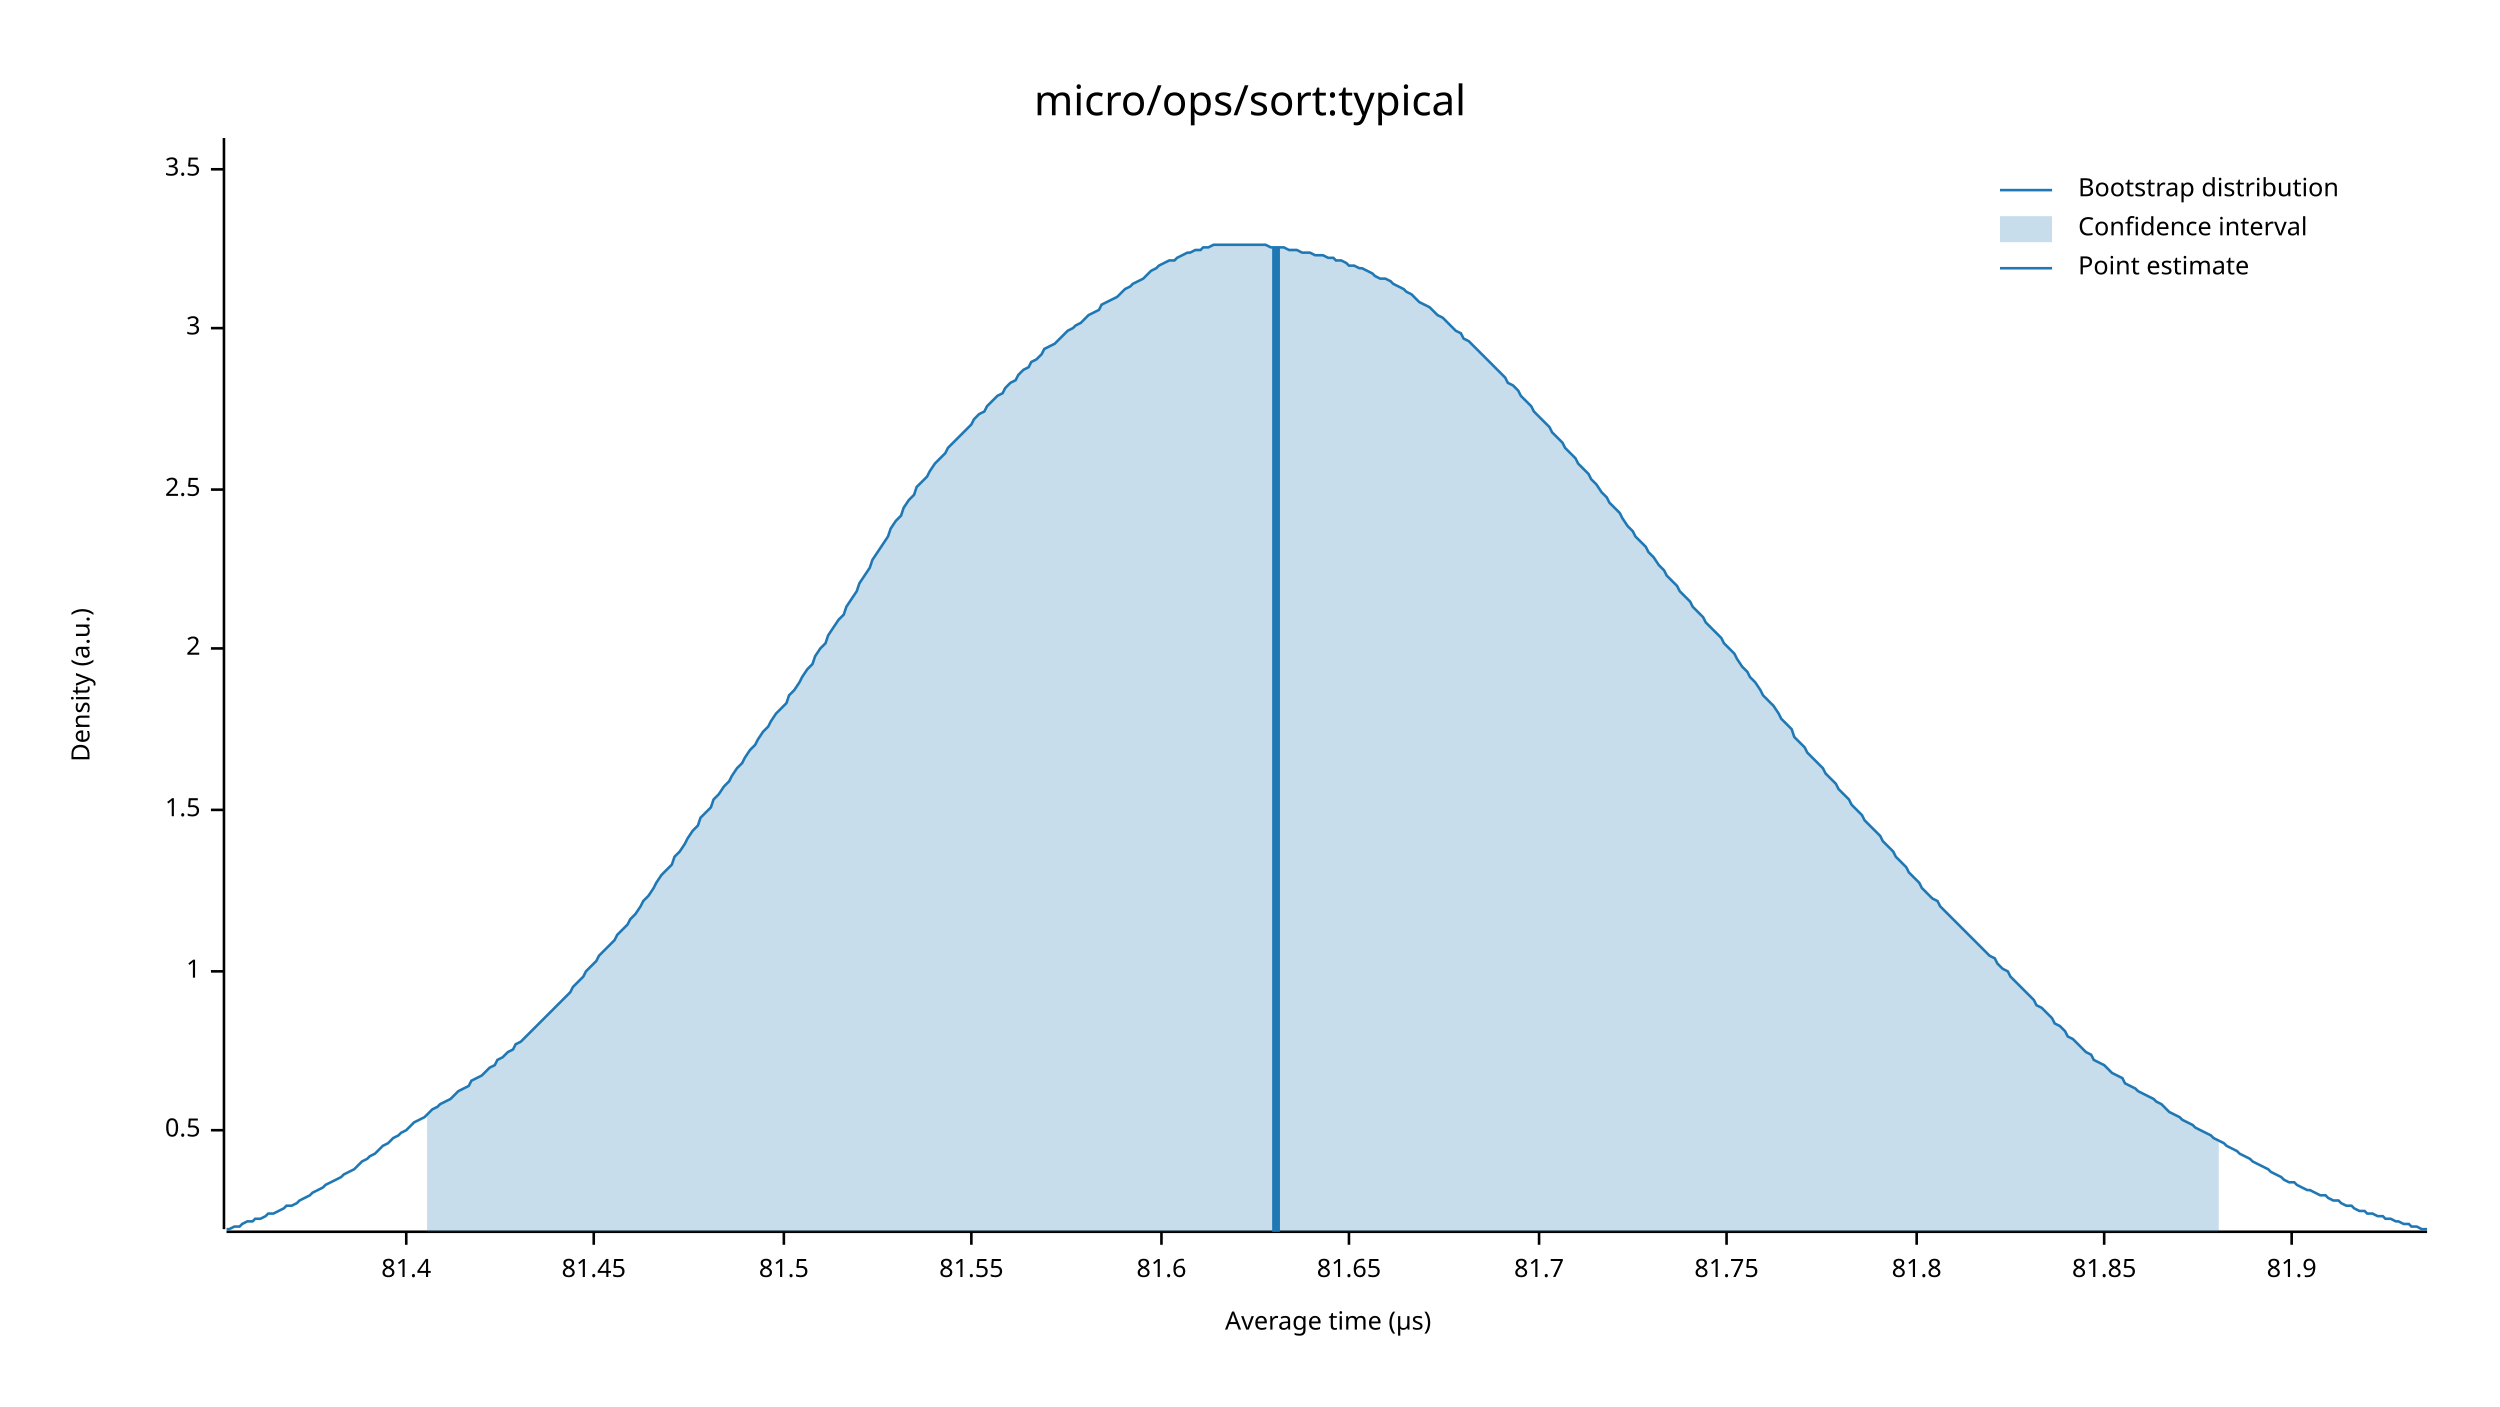
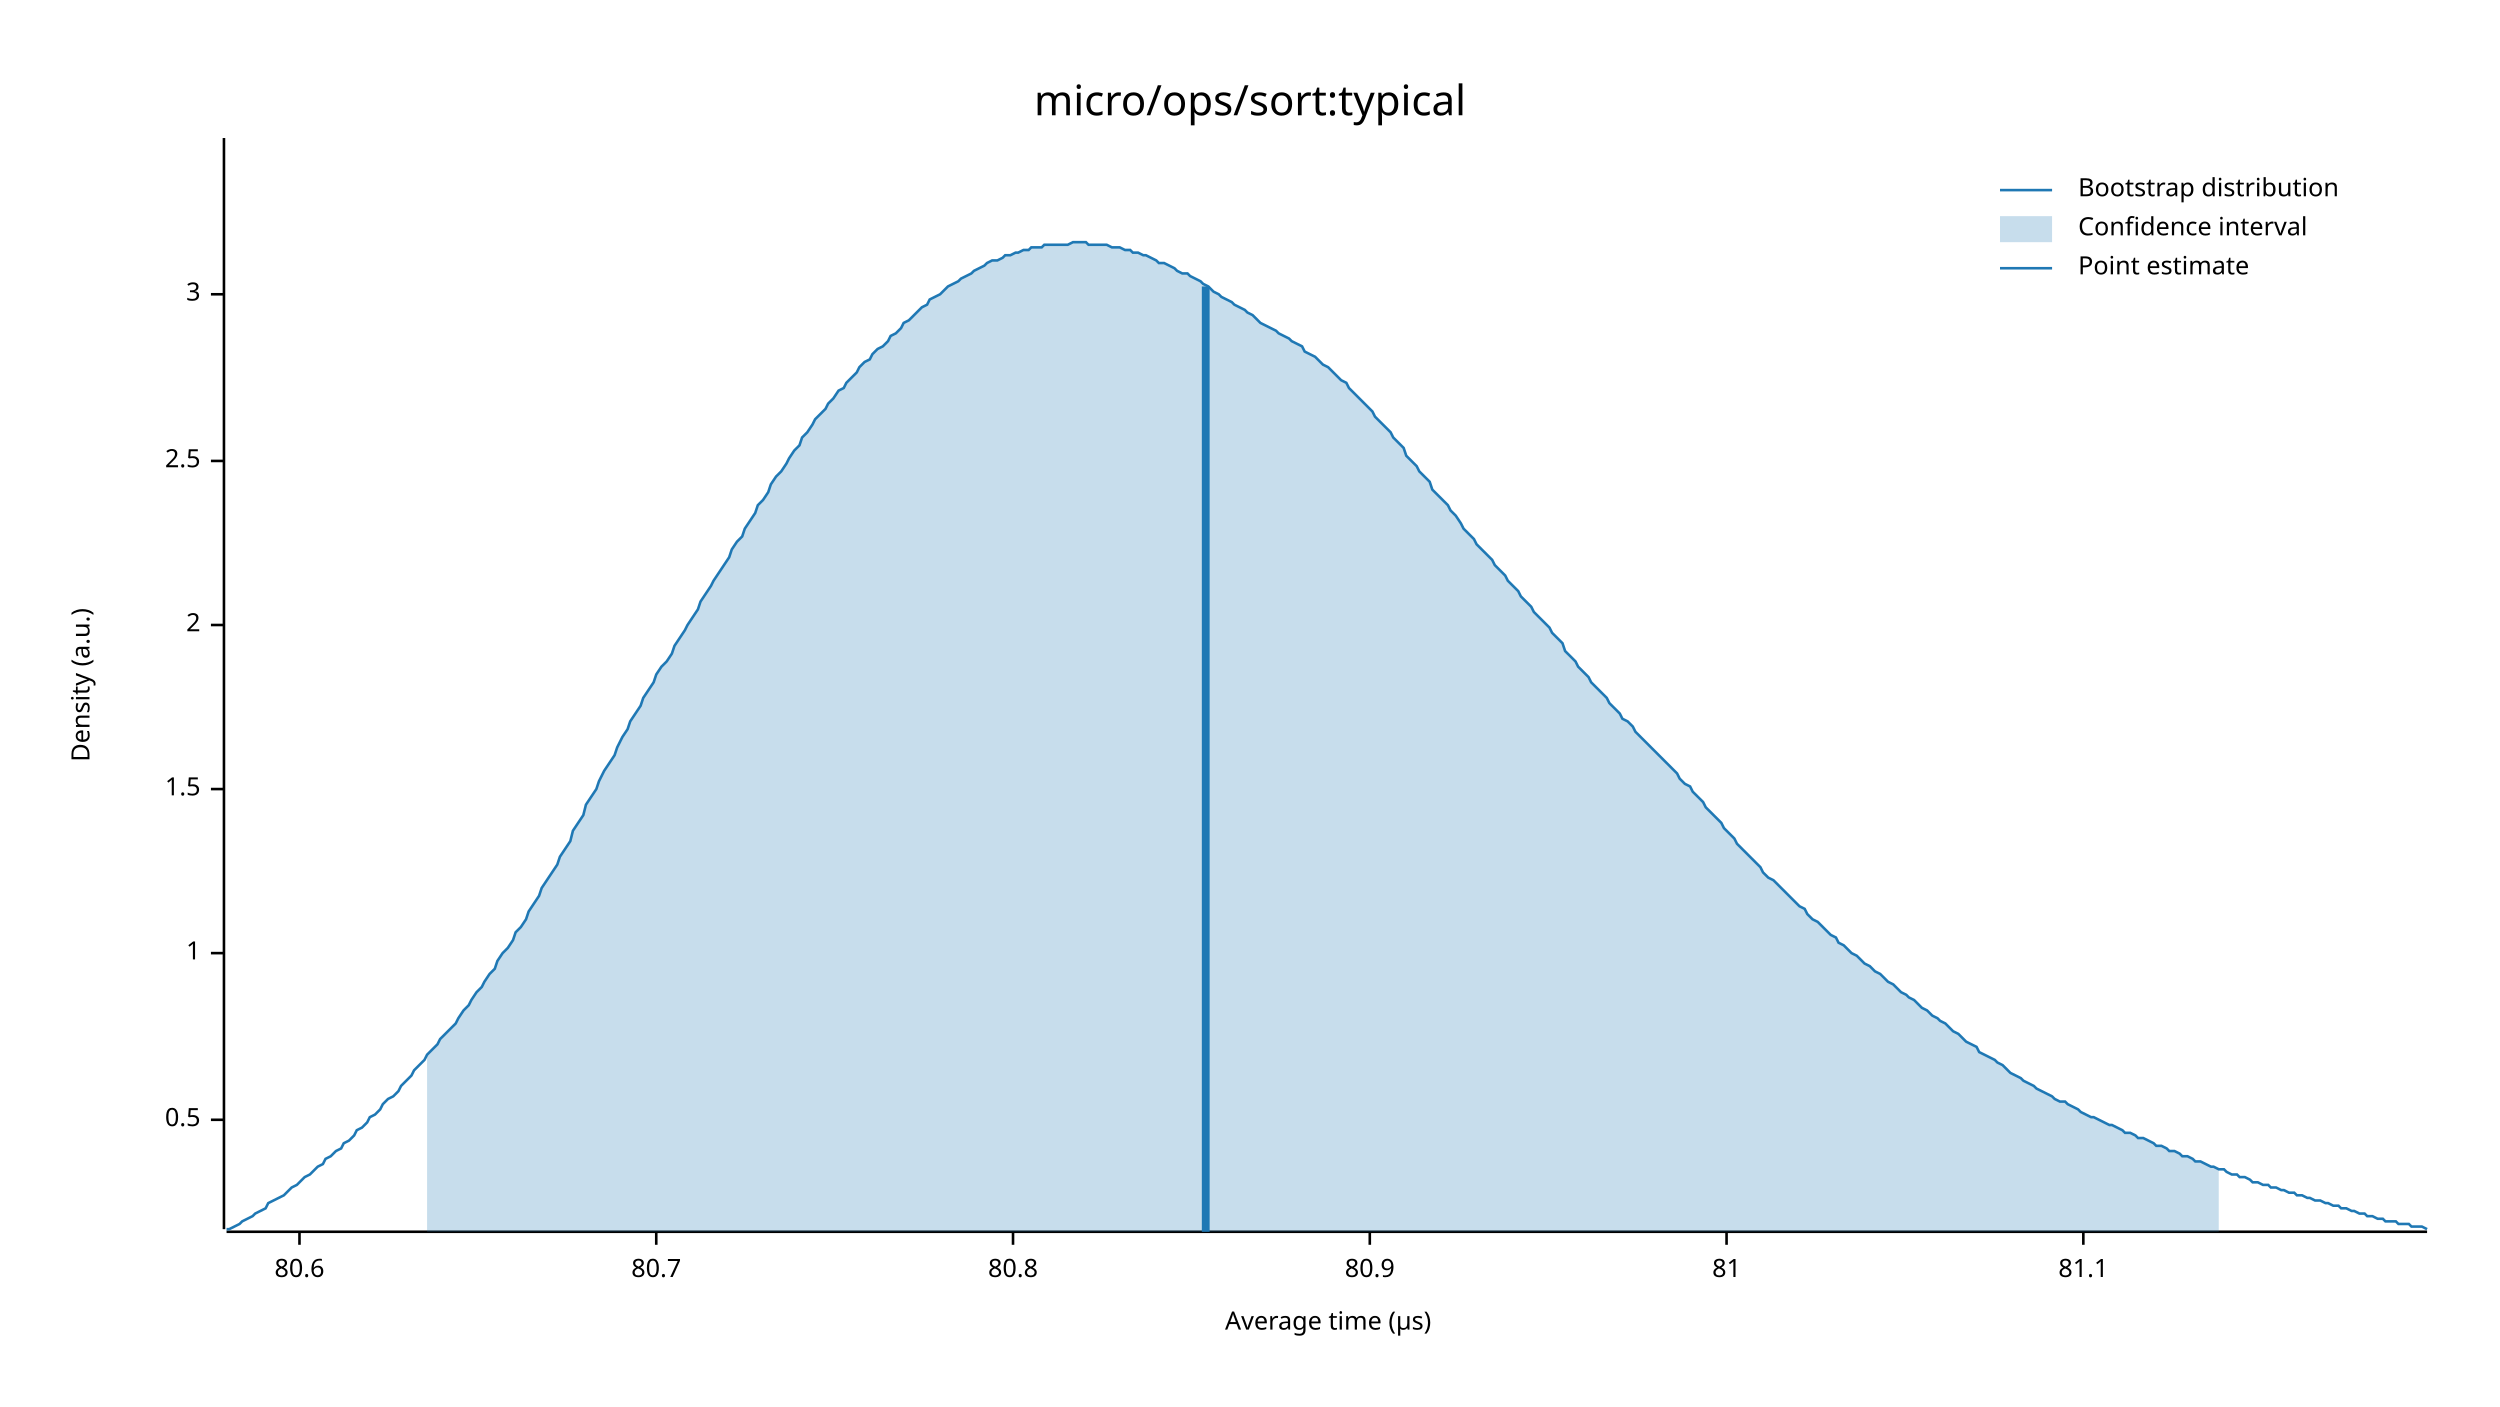
<svg xmlns="http://www.w3.org/2000/svg" width="960" height="540" viewBox="0 0 960 540">
  <text x="480" y="32" dy="0.76em" text-anchor="middle" font-family="sans-serif" font-size="16.129" opacity="1" fill="#000000">
micro/ops/sort:typical
</text>
  <text x="27" y="263" dy="0.76em" text-anchor="middle" font-family="sans-serif" font-size="9.677" opacity="1" fill="#000000" transform="rotate(270, 27, 263)">
Density (a.u.)
</text>
  <text x="510" y="513" dy="-0.5ex" text-anchor="middle" font-family="sans-serif" font-size="9.677" opacity="1" fill="#000000">
Average time (µs)
</text>
  <polyline fill="none" opacity="1" stroke="#000000" stroke-width="1" points="86,53 86,472 " />
-   <text x="77" y="434" dy="0.5ex" text-anchor="end" font-family="sans-serif" font-size="9.677" opacity="1" fill="#000000">
+   <text x="77" y="430" dy="0.5ex" text-anchor="end" font-family="sans-serif" font-size="9.677" opacity="1" fill="#000000">
0.5
</text>
-   <polyline fill="none" opacity="1" stroke="#000000" stroke-width="1" points="81,434 86,434 " />
-   <text x="77" y="373" dy="0.5ex" text-anchor="end" font-family="sans-serif" font-size="9.677" opacity="1" fill="#000000">
+   <polyline fill="none" opacity="1" stroke="#000000" stroke-width="1" points="81,430 86,430 " />
+   <text x="77" y="366" dy="0.5ex" text-anchor="end" font-family="sans-serif" font-size="9.677" opacity="1" fill="#000000">
1
</text>
-   <polyline fill="none" opacity="1" stroke="#000000" stroke-width="1" points="81,373 86,373 " />
-   <text x="77" y="311" dy="0.5ex" text-anchor="end" font-family="sans-serif" font-size="9.677" opacity="1" fill="#000000">
+   <polyline fill="none" opacity="1" stroke="#000000" stroke-width="1" points="81,366 86,366 " />
+   <text x="77" y="303" dy="0.5ex" text-anchor="end" font-family="sans-serif" font-size="9.677" opacity="1" fill="#000000">
1.5
</text>
-   <polyline fill="none" opacity="1" stroke="#000000" stroke-width="1" points="81,311 86,311 " />
-   <text x="77" y="249" dy="0.5ex" text-anchor="end" font-family="sans-serif" font-size="9.677" opacity="1" fill="#000000">
+   <polyline fill="none" opacity="1" stroke="#000000" stroke-width="1" points="81,303 86,303 " />
+   <text x="77" y="240" dy="0.5ex" text-anchor="end" font-family="sans-serif" font-size="9.677" opacity="1" fill="#000000">
2
</text>
-   <polyline fill="none" opacity="1" stroke="#000000" stroke-width="1" points="81,249 86,249 " />
-   <text x="77" y="188" dy="0.5ex" text-anchor="end" font-family="sans-serif" font-size="9.677" opacity="1" fill="#000000">
+   <polyline fill="none" opacity="1" stroke="#000000" stroke-width="1" points="81,240 86,240 " />
+   <text x="77" y="177" dy="0.5ex" text-anchor="end" font-family="sans-serif" font-size="9.677" opacity="1" fill="#000000">
2.5
</text>
-   <polyline fill="none" opacity="1" stroke="#000000" stroke-width="1" points="81,188 86,188 " />
-   <text x="77" y="126" dy="0.5ex" text-anchor="end" font-family="sans-serif" font-size="9.677" opacity="1" fill="#000000">
+   <polyline fill="none" opacity="1" stroke="#000000" stroke-width="1" points="81,177 86,177 " />
+   <text x="77" y="113" dy="0.5ex" text-anchor="end" font-family="sans-serif" font-size="9.677" opacity="1" fill="#000000">
3
</text>
-   <polyline fill="none" opacity="1" stroke="#000000" stroke-width="1" points="81,126 86,126 " />
-   <text x="77" y="65" dy="0.5ex" text-anchor="end" font-family="sans-serif" font-size="9.677" opacity="1" fill="#000000">
- 3.5
+   <polyline fill="none" opacity="1" stroke="#000000" stroke-width="1" points="81,113 86,113 " />
+   <polyline fill="none" opacity="1" stroke="#000000" stroke-width="1" points="87,473 932,473 " />
+   <text x="115" y="483" dy="0.76em" text-anchor="middle" font-family="sans-serif" font-size="9.677" opacity="1" fill="#000000">
+ 80.6
</text>
-   <polyline fill="none" opacity="1" stroke="#000000" stroke-width="1" points="81,65 86,65 " />
-   <polyline fill="none" opacity="1" stroke="#000000" stroke-width="1" points="87,473 932,473 " />
-   <text x="156" y="483" dy="0.76em" text-anchor="middle" font-family="sans-serif" font-size="9.677" opacity="1" fill="#000000">
- 81.4
+   <polyline fill="none" opacity="1" stroke="#000000" stroke-width="1" points="115,473 115,478 " />
+   <text x="252" y="483" dy="0.76em" text-anchor="middle" font-family="sans-serif" font-size="9.677" opacity="1" fill="#000000">
+ 80.7
</text>
-   <polyline fill="none" opacity="1" stroke="#000000" stroke-width="1" points="156,473 156,478 " />
-   <text x="228" y="483" dy="0.76em" text-anchor="middle" font-family="sans-serif" font-size="9.677" opacity="1" fill="#000000">
- 81.45
+   <polyline fill="none" opacity="1" stroke="#000000" stroke-width="1" points="252,473 252,478 " />
+   <text x="389" y="483" dy="0.76em" text-anchor="middle" font-family="sans-serif" font-size="9.677" opacity="1" fill="#000000">
+ 80.8
</text>
-   <polyline fill="none" opacity="1" stroke="#000000" stroke-width="1" points="228,473 228,478 " />
-   <text x="301" y="483" dy="0.76em" text-anchor="middle" font-family="sans-serif" font-size="9.677" opacity="1" fill="#000000">
- 81.5
+   <polyline fill="none" opacity="1" stroke="#000000" stroke-width="1" points="389,473 389,478 " />
+   <text x="526" y="483" dy="0.76em" text-anchor="middle" font-family="sans-serif" font-size="9.677" opacity="1" fill="#000000">
+ 80.9
</text>
-   <polyline fill="none" opacity="1" stroke="#000000" stroke-width="1" points="301,473 301,478 " />
-   <text x="373" y="483" dy="0.76em" text-anchor="middle" font-family="sans-serif" font-size="9.677" opacity="1" fill="#000000">
- 81.55
- </text>
-   <polyline fill="none" opacity="1" stroke="#000000" stroke-width="1" points="373,473 373,478 " />
-   <text x="446" y="483" dy="0.76em" text-anchor="middle" font-family="sans-serif" font-size="9.677" opacity="1" fill="#000000">
- 81.6
- </text>
-   <polyline fill="none" opacity="1" stroke="#000000" stroke-width="1" points="446,473 446,478 " />
-   <text x="518" y="483" dy="0.76em" text-anchor="middle" font-family="sans-serif" font-size="9.677" opacity="1" fill="#000000">
- 81.65
- </text>
-   <polyline fill="none" opacity="1" stroke="#000000" stroke-width="1" points="518,473 518,478 " />
-   <text x="591" y="483" dy="0.76em" text-anchor="middle" font-family="sans-serif" font-size="9.677" opacity="1" fill="#000000">
- 81.7
- </text>
-   <polyline fill="none" opacity="1" stroke="#000000" stroke-width="1" points="591,473 591,478 " />
+   <polyline fill="none" opacity="1" stroke="#000000" stroke-width="1" points="526,473 526,478 " />
  <text x="663" y="483" dy="0.76em" text-anchor="middle" font-family="sans-serif" font-size="9.677" opacity="1" fill="#000000">
- 81.75
+ 81
</text>
  <polyline fill="none" opacity="1" stroke="#000000" stroke-width="1" points="663,473 663,478 " />
-   <text x="736" y="483" dy="0.76em" text-anchor="middle" font-family="sans-serif" font-size="9.677" opacity="1" fill="#000000">
- 81.8
+   <text x="800" y="483" dy="0.76em" text-anchor="middle" font-family="sans-serif" font-size="9.677" opacity="1" fill="#000000">
+ 81.1
</text>
-   <polyline fill="none" opacity="1" stroke="#000000" stroke-width="1" points="736,473 736,478 " />
-   <text x="808" y="483" dy="0.76em" text-anchor="middle" font-family="sans-serif" font-size="9.677" opacity="1" fill="#000000">
- 81.85
- </text>
-   <polyline fill="none" opacity="1" stroke="#000000" stroke-width="1" points="808,473 808,478 " />
-   <text x="880" y="483" dy="0.76em" text-anchor="middle" font-family="sans-serif" font-size="9.677" opacity="1" fill="#000000">
- 81.9
- </text>
-   <polyline fill="none" opacity="1" stroke="#000000" stroke-width="1" points="880,473 880,478 " />
-   <polyline fill="none" opacity="1" stroke="#1F78B4" stroke-width="1" points="87,472 88,472 90,471 92,471 93,470 95,469 97,469 98,468 100,468 102,467 103,466 105,466 107,465 109,464 110,463 112,463 114,462 115,461 117,460 119,459 120,458 122,457 124,456 125,455 127,454 129,453 131,452 132,451 134,450 136,449 137,448 139,446 141,445 142,444 144,443 146,441 147,440 149,439 151,437 153,436 154,435 156,434 158,432 159,431 161,430 163,429 164,428 166,426 168,425 169,424 171,423 173,422 175,420 176,419 178,418 180,417 181,415 183,414 185,413 186,412 188,410 190,409 191,407 193,406 195,404 197,403 198,401 200,400 202,398 203,397 205,395 207,393 208,392 210,390 212,388 214,386 215,385 217,383 219,381 220,379 222,377 224,375 225,373 227,371 229,369 230,367 232,365 234,363 236,361 237,359 239,357 241,355 242,353 244,351 246,348 247,346 249,344 251,341 252,339 254,336 256,334 258,332 259,329 261,327 263,324 264,322 266,319 268,317 269,314 271,312 273,310 274,307 276,305 278,302 280,300 281,298 283,295 285,293 286,291 288,288 290,286 291,284 293,281 295,279 296,277 298,274 300,272 302,270 303,267 305,265 307,262 308,260 310,257 312,255 313,252 315,249 317,247 318,244 320,241 322,238 324,236 325,233 327,230 329,227 330,224 332,221 334,218 335,215 337,212 339,209 341,206 342,203 344,200 346,198 347,195 349,192 351,190 352,187 354,185 356,183 357,181 359,178 361,176 363,174 364,172 366,170 368,168 369,167 371,165 373,163 374,161 376,159 378,158 379,156 381,154 383,152 385,151 386,149 388,147 390,146 391,144 393,142 395,141 396,139 398,138 400,136 401,134 403,133 405,132 407,130 408,129 410,127 412,126 413,125 415,124 417,122 418,121 420,120 422,119 423,117 425,116 427,115 429,114 430,113 432,111 434,110 435,109 437,108 439,107 440,106 442,104 444,103 445,102 447,101 449,100 451,100 452,99 454,98 456,97 457,97 459,96 461,96 462,95 464,95 466,94 468,94 469,94 471,94 473,94 474,94 476,94 478,94 479,94 481,94 483,94 484,94 486,94 488,95 490,95 491,95 493,95 495,96 496,96 498,96 500,97 501,97 503,97 505,98 506,98 508,98 510,99 512,99 513,100 515,100 517,101 518,102 520,102 522,103 523,103 525,104 527,105 528,106 530,107 532,107 534,108 535,109 537,110 539,111 540,112 542,113 544,115 545,116 547,117 549,118 550,119 552,121 554,122 556,124 557,125 559,127 561,128 562,130 564,131 566,133 567,134 569,136 571,138 573,140 574,141 576,143 578,145 579,147 581,148 583,150 584,152 586,154 588,156 589,158 591,160 593,162 595,164 596,166 598,168 600,170 601,172 603,174 605,176 606,178 608,180 610,182 611,184 613,186 615,189 617,191 618,193 620,195 622,197 623,199 625,202 627,204 628,206 630,208 632,210 633,212 635,214 637,217 639,219 640,221 642,223 644,225 645,227 647,229 649,231 650,233 652,235 654,237 655,239 657,241 659,243 661,245 662,247 664,249 666,251 667,253 669,256 671,258 672,260 674,262 676,265 677,267 679,269 681,271 683,274 684,276 686,278 688,280 689,283 691,285 693,287 694,289 696,291 698,293 700,295 701,297 703,299 705,301 706,303 708,305 710,307 711,309 713,311 715,313 716,315 718,317 720,319 722,321 723,323 725,325 727,327 728,329 730,331 732,333 733,335 735,337 737,339 738,341 740,343 742,345 744,346 745,348 747,350 749,352 750,353 752,355 754,357 755,358 757,360 759,362 760,363 762,365 764,367 766,368 767,370 769,372 771,373 772,375 774,377 776,379 777,380 779,382 781,384 782,386 784,387 786,389 788,391 789,393 791,394 793,396 794,398 796,399 798,401 799,402 801,404 803,405 804,407 806,408 808,409 810,411 811,412 813,413 815,414 816,416 818,417 820,418 821,419 823,420 825,421 827,422 828,423 830,424 832,426 833,427 835,428 837,429 838,430 840,431 842,432 843,433 845,434 847,435 849,436 850,437 852,438 854,439 855,440 857,441 859,442 860,443 862,444 864,445 865,446 867,447 869,448 871,449 872,450 874,451 876,452 877,453 879,454 881,454 882,455 884,456 886,457 887,457 889,458 891,459 893,459 894,460 896,461 898,461 899,462 901,463 903,463 904,464 906,465 908,465 909,466 911,466 913,467 915,467 916,468 918,468 920,469 921,469 923,470 925,470 926,471 928,471 930,472 932,472 " />
-   <polygon opacity="0.25" fill="#1F78B4" points="164,428 166,426 168,425 169,424 171,423 173,422 175,420 176,419 178,418 180,417 181,415 183,414 185,413 186,412 188,410 190,409 191,407 193,406 195,404 197,403 198,401 200,400 202,398 203,397 205,395 207,393 208,392 210,390 212,388 214,386 215,385 217,383 219,381 220,379 222,377 224,375 225,373 227,371 229,369 230,367 232,365 234,363 236,361 237,359 239,357 241,355 242,353 244,351 246,348 247,346 249,344 251,341 252,339 254,336 256,334 258,332 259,329 261,327 263,324 264,322 266,319 268,317 269,314 271,312 273,310 274,307 276,305 278,302 280,300 281,298 283,295 285,293 286,291 288,288 290,286 291,284 293,281 295,279 296,277 298,274 300,272 302,270 303,267 305,265 307,262 308,260 310,257 312,255 313,252 315,249 317,247 318,244 320,241 322,238 324,236 325,233 327,230 329,227 330,224 332,221 334,218 335,215 337,212 339,209 341,206 342,203 344,200 346,198 347,195 349,192 351,190 352,187 354,185 356,183 357,181 359,178 361,176 363,174 364,172 366,170 368,168 369,167 371,165 373,163 374,161 376,159 378,158 379,156 381,154 383,152 385,151 386,149 388,147 390,146 391,144 393,142 395,141 396,139 398,138 400,136 401,134 403,133 405,132 407,130 408,129 410,127 412,126 413,125 415,124 417,122 418,121 420,120 422,119 423,117 425,116 427,115 429,114 430,113 432,111 434,110 435,109 437,108 439,107 440,106 442,104 444,103 445,102 447,101 449,100 451,100 452,99 454,98 456,97 457,97 459,96 461,96 462,95 464,95 466,94 468,94 469,94 471,94 473,94 474,94 476,94 478,94 479,94 481,94 483,94 484,94 486,94 488,95 490,95 491,95 493,95 495,96 496,96 498,96 500,97 501,97 503,97 505,98 506,98 508,98 510,99 512,99 513,100 515,100 517,101 518,102 520,102 522,103 523,103 525,104 527,105 528,106 530,107 532,107 534,108 535,109 537,110 539,111 540,112 542,113 544,115 545,116 547,117 549,118 550,119 552,121 554,122 556,124 557,125 559,127 561,128 562,130 564,131 566,133 567,134 569,136 571,138 573,140 574,141 576,143 578,145 579,147 581,148 583,150 584,152 586,154 588,156 589,158 591,160 593,162 595,164 596,166 598,168 600,170 601,172 603,174 605,176 606,178 608,180 610,182 611,184 613,186 615,189 617,191 618,193 620,195 622,197 623,199 625,202 627,204 628,206 630,208 632,210 633,212 635,214 637,217 639,219 640,221 642,223 644,225 645,227 647,229 649,231 650,233 652,235 654,237 655,239 657,241 659,243 661,245 662,247 664,249 666,251 667,253 669,256 671,258 672,260 674,262 676,265 677,267 679,269 681,271 683,274 684,276 686,278 688,280 689,283 691,285 693,287 694,289 696,291 698,293 700,295 701,297 703,299 705,301 706,303 708,305 710,307 711,309 713,311 715,313 716,315 718,317 720,319 722,321 723,323 725,325 727,327 728,329 730,331 732,333 733,335 735,337 737,339 738,341 740,343 742,345 744,346 745,348 747,350 749,352 750,353 752,355 754,357 755,358 757,360 759,362 760,363 762,365 764,367 766,368 767,370 769,372 771,373 772,375 774,377 776,379 777,380 779,382 781,384 782,386 784,387 786,389 788,391 789,393 791,394 793,396 794,398 796,399 798,401 799,402 801,404 803,405 804,407 806,408 808,409 810,411 811,412 813,413 815,414 816,416 818,417 820,418 821,419 823,420 825,421 827,422 828,423 830,424 832,426 833,427 835,428 837,429 838,430 840,431 842,432 843,433 845,434 847,435 849,436 850,437 852,438 852,473 164,473 " />
-   <polyline fill="none" opacity="1" stroke="#1F78B4" stroke-width="3" points="490,473 490,95 " />
+   <polyline fill="none" opacity="1" stroke="#000000" stroke-width="1" points="800,473 800,478 " />
+   <polyline fill="none" opacity="1" stroke="#1F78B4" stroke-width="1" points="87,472 88,472 90,471 92,470 93,469 95,468 97,467 98,466 100,465 102,464 103,462 105,461 107,460 109,459 110,458 112,456 114,455 115,454 117,452 119,451 120,450 122,448 124,447 125,445 127,444 129,442 131,441 132,439 134,438 136,436 137,434 139,433 141,431 142,429 144,428 146,426 147,424 149,422 151,421 153,419 154,417 156,415 158,413 159,411 161,409 163,407 164,405 166,403 168,401 169,399 171,397 173,395 175,393 176,391 178,388 180,386 181,384 183,381 185,379 186,377 188,374 190,372 191,369 193,366 195,364 197,361 198,358 200,356 202,353 203,350 205,347 207,344 208,341 210,338 212,335 214,332 215,329 217,326 219,323 220,319 222,316 224,313 225,309 227,306 229,303 230,300 232,296 234,293 236,290 237,287 239,283 241,280 242,277 244,274 246,271 247,268 249,265 251,262 252,259 254,256 256,254 258,251 259,248 261,245 263,242 264,240 266,237 268,234 269,231 271,228 273,225 274,223 276,220 278,217 280,214 281,211 283,208 285,206 286,203 288,200 290,197 291,194 293,192 295,189 296,186 298,183 300,181 302,178 303,176 305,173 307,171 308,168 310,166 312,163 313,161 315,159 317,157 318,155 320,153 322,150 324,149 325,147 327,145 329,143 330,141 332,139 334,138 335,136 337,134 339,133 341,131 342,129 344,128 346,126 347,124 349,123 351,121 352,120 354,118 356,117 357,115 359,114 361,113 363,111 364,110 366,109 368,108 369,107 371,106 373,105 374,104 376,103 378,102 379,101 381,100 383,100 385,99 386,98 388,98 390,97 391,97 393,96 395,96 396,95 398,95 400,95 401,94 403,94 405,94 407,94 408,94 410,94 412,93 413,93 415,93 417,93 418,94 420,94 422,94 423,94 425,94 427,95 429,95 430,95 432,96 434,96 435,97 437,97 439,98 440,98 442,99 444,100 445,101 447,101 449,102 451,103 452,104 454,105 456,105 457,106 459,107 461,108 462,109 464,110 466,112 468,113 469,114 471,115 473,116 474,117 476,118 478,119 479,120 481,121 483,123 484,124 486,125 488,126 490,127 491,128 493,129 495,130 496,131 498,132 500,133 501,135 503,136 505,137 506,138 508,140 510,141 512,143 513,144 515,146 517,147 518,149 520,151 522,153 523,154 525,156 527,158 528,160 530,162 532,164 534,166 535,168 537,170 539,172 540,175 542,177 544,179 545,181 547,183 549,185 550,188 552,190 554,192 556,194 557,196 559,198 561,201 562,203 564,205 566,207 567,209 569,211 571,213 573,215 574,217 576,219 578,221 579,223 581,225 583,227 584,229 586,231 588,233 589,235 591,237 593,239 595,241 596,243 598,245 600,247 601,250 603,252 605,254 606,256 608,258 610,260 611,262 613,264 615,266 617,268 618,270 620,272 622,274 623,276 625,277 627,279 628,281 630,283 632,285 633,286 635,288 637,290 639,292 640,293 642,295 644,297 645,299 647,301 649,302 650,304 652,306 654,308 655,310 657,312 659,314 661,316 662,318 664,320 666,322 667,324 669,326 671,328 672,329 674,331 676,333 677,335 679,337 681,338 683,340 684,341 686,343 688,345 689,346 691,348 693,349 694,351 696,353 698,354 700,356 701,357 703,359 705,360 706,362 708,363 710,365 711,366 713,367 715,369 716,370 718,371 720,373 722,374 723,375 725,377 727,378 728,379 730,381 732,382 733,383 735,384 737,386 738,387 740,388 742,390 744,391 745,392 747,393 749,395 750,396 752,397 754,399 755,400 757,401 759,402 760,404 762,405 764,406 766,407 767,408 769,409 771,411 772,412 774,413 776,414 777,415 779,416 781,417 782,418 784,419 786,420 788,421 789,422 791,423 793,423 794,424 796,425 798,426 799,427 801,428 803,429 804,429 806,430 808,431 810,432 811,432 813,433 815,434 816,435 818,435 820,436 821,437 823,437 825,438 827,439 828,440 830,440 832,441 833,442 835,442 837,443 838,444 840,444 842,445 843,446 845,446 847,447 849,448 850,448 852,449 854,449 855,450 857,451 859,451 860,452 862,452 864,453 865,454 867,454 869,455 871,455 872,456 874,456 876,457 877,457 879,458 881,458 882,459 884,459 886,460 887,460 889,461 891,461 893,462 894,462 896,463 898,463 899,464 901,464 903,465 904,465 906,466 908,466 909,467 911,467 913,468 915,468 916,469 918,469 920,469 921,470 923,470 925,470 926,471 928,471 930,471 932,472 " />
+   <polygon opacity="0.25" fill="#1F78B4" points="164,405 166,403 168,401 169,399 171,397 173,395 175,393 176,391 178,388 180,386 181,384 183,381 185,379 186,377 188,374 190,372 191,369 193,366 195,364 197,361 198,358 200,356 202,353 203,350 205,347 207,344 208,341 210,338 212,335 214,332 215,329 217,326 219,323 220,319 222,316 224,313 225,309 227,306 229,303 230,300 232,296 234,293 236,290 237,287 239,283 241,280 242,277 244,274 246,271 247,268 249,265 251,262 252,259 254,256 256,254 258,251 259,248 261,245 263,242 264,240 266,237 268,234 269,231 271,228 273,225 274,223 276,220 278,217 280,214 281,211 283,208 285,206 286,203 288,200 290,197 291,194 293,192 295,189 296,186 298,183 300,181 302,178 303,176 305,173 307,171 308,168 310,166 312,163 313,161 315,159 317,157 318,155 320,153 322,150 324,149 325,147 327,145 329,143 330,141 332,139 334,138 335,136 337,134 339,133 341,131 342,129 344,128 346,126 347,124 349,123 351,121 352,120 354,118 356,117 357,115 359,114 361,113 363,111 364,110 366,109 368,108 369,107 371,106 373,105 374,104 376,103 378,102 379,101 381,100 383,100 385,99 386,98 388,98 390,97 391,97 393,96 395,96 396,95 398,95 400,95 401,94 403,94 405,94 407,94 408,94 410,94 412,93 413,93 415,93 417,93 418,94 420,94 422,94 423,94 425,94 427,95 429,95 430,95 432,96 434,96 435,97 437,97 439,98 440,98 442,99 444,100 445,101 447,101 449,102 451,103 452,104 454,105 456,105 457,106 459,107 461,108 462,109 464,110 466,112 468,113 469,114 471,115 473,116 474,117 476,118 478,119 479,120 481,121 483,123 484,124 486,125 488,126 490,127 491,128 493,129 495,130 496,131 498,132 500,133 501,135 503,136 505,137 506,138 508,140 510,141 512,143 513,144 515,146 517,147 518,149 520,151 522,153 523,154 525,156 527,158 528,160 530,162 532,164 534,166 535,168 537,170 539,172 540,175 542,177 544,179 545,181 547,183 549,185 550,188 552,190 554,192 556,194 557,196 559,198 561,201 562,203 564,205 566,207 567,209 569,211 571,213 573,215 574,217 576,219 578,221 579,223 581,225 583,227 584,229 586,231 588,233 589,235 591,237 593,239 595,241 596,243 598,245 600,247 601,250 603,252 605,254 606,256 608,258 610,260 611,262 613,264 615,266 617,268 618,270 620,272 622,274 623,276 625,277 627,279 628,281 630,283 632,285 633,286 635,288 637,290 639,292 640,293 642,295 644,297 645,299 647,301 649,302 650,304 652,306 654,308 655,310 657,312 659,314 661,316 662,318 664,320 666,322 667,324 669,326 671,328 672,329 674,331 676,333 677,335 679,337 681,338 683,340 684,341 686,343 688,345 689,346 691,348 693,349 694,351 696,353 698,354 700,356 701,357 703,359 705,360 706,362 708,363 710,365 711,366 713,367 715,369 716,370 718,371 720,373 722,374 723,375 725,377 727,378 728,379 730,381 732,382 733,383 735,384 737,386 738,387 740,388 742,390 744,391 745,392 747,393 749,395 750,396 752,397 754,399 755,400 757,401 759,402 760,404 762,405 764,406 766,407 767,408 769,409 771,411 772,412 774,413 776,414 777,415 779,416 781,417 782,418 784,419 786,420 788,421 789,422 791,423 793,423 794,424 796,425 798,426 799,427 801,428 803,429 804,429 806,430 808,431 810,432 811,432 813,433 815,434 816,435 818,435 820,436 821,437 823,437 825,438 827,439 828,440 830,440 832,441 833,442 835,442 837,443 838,444 840,444 842,445 843,446 845,446 847,447 849,448 850,448 852,449 852,473 164,473 " />
+   <polyline fill="none" opacity="1" stroke="#1F78B4" stroke-width="3" points="463,473 463,110 " />
  <text x="798" y="68" dy="0.76em" text-anchor="start" font-family="sans-serif" font-size="9.677" opacity="1" fill="#000000">
Bootstrap distribution
</text>
  <text x="798" y="83" dy="0.76em" text-anchor="start" font-family="sans-serif" font-size="9.677" opacity="1" fill="#000000">
Confidence interval
</text>
  <text x="798" y="98" dy="0.76em" text-anchor="start" font-family="sans-serif" font-size="9.677" opacity="1" fill="#000000">
Point estimate
</text>
  <polyline fill="none" opacity="1" stroke="#1F78B4" stroke-width="1" points="768,73 788,73 " />
  <rect x="768" y="83" width="20" height="10" opacity="0.25" fill="#1F78B4" stroke="none" />
  <polyline fill="none" opacity="1" stroke="#1F78B4" stroke-width="1" points="768,103 788,103 " />
</svg>
